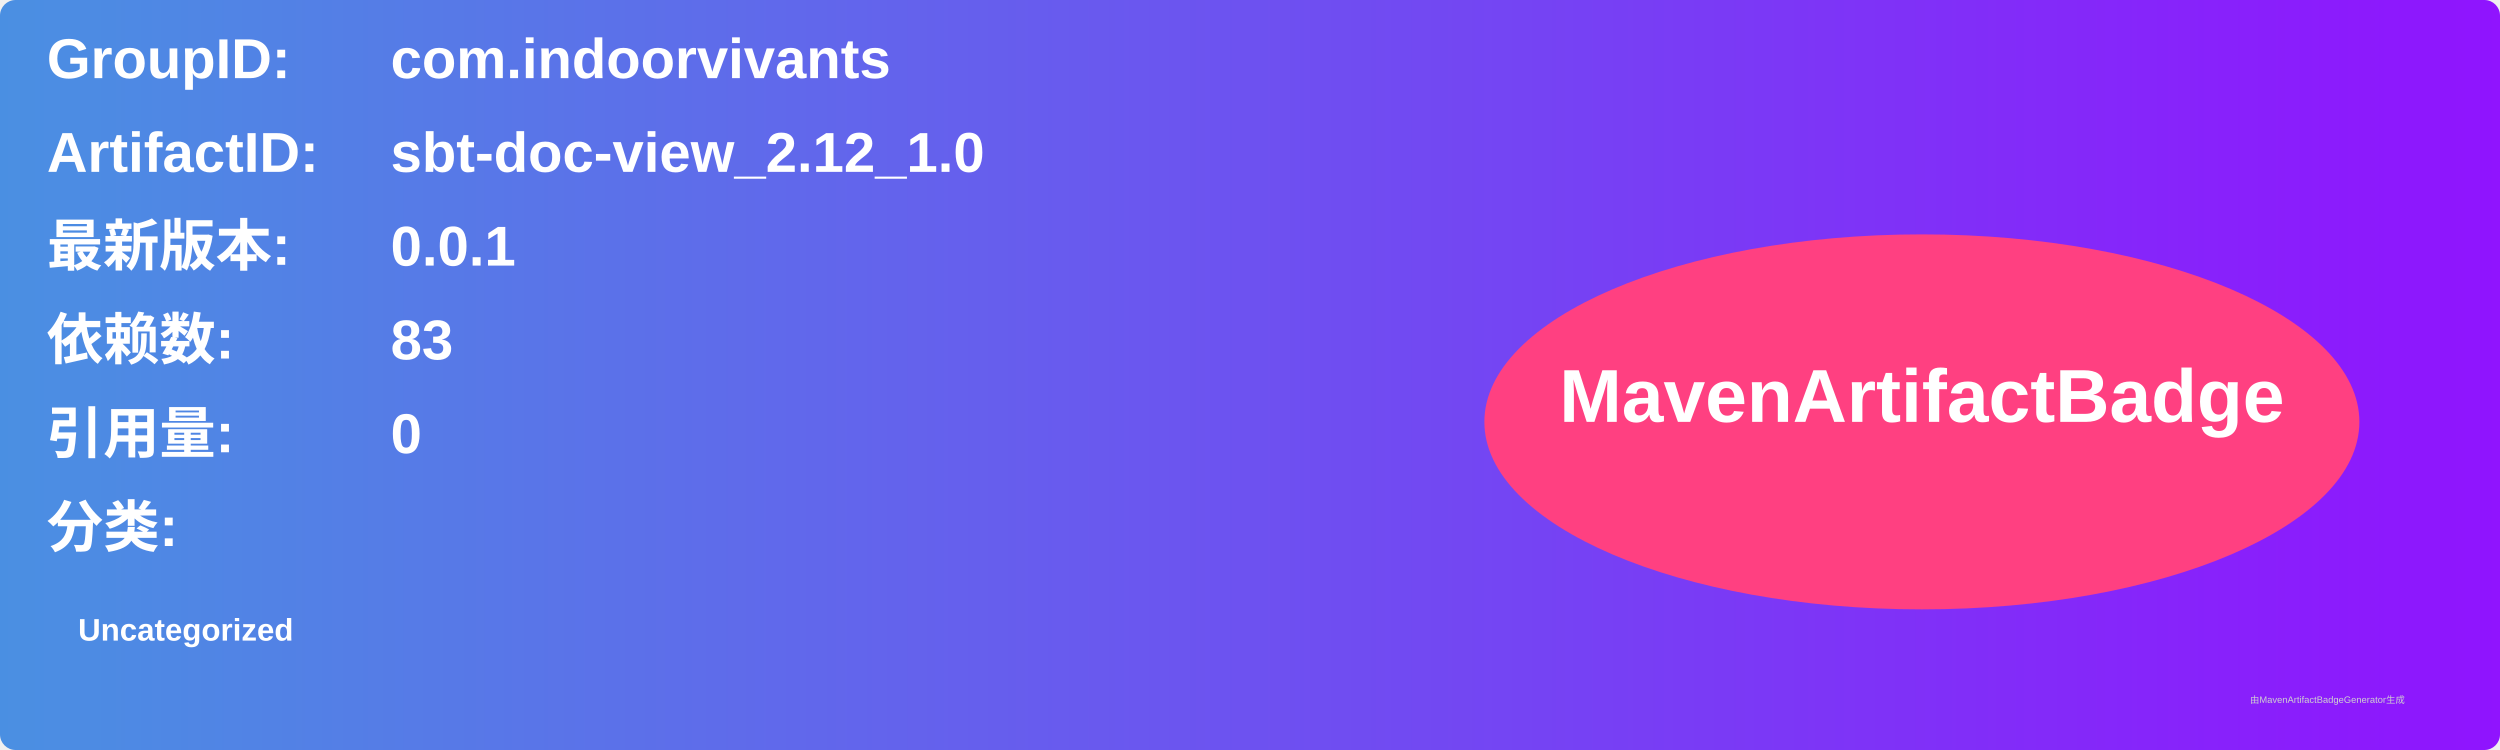
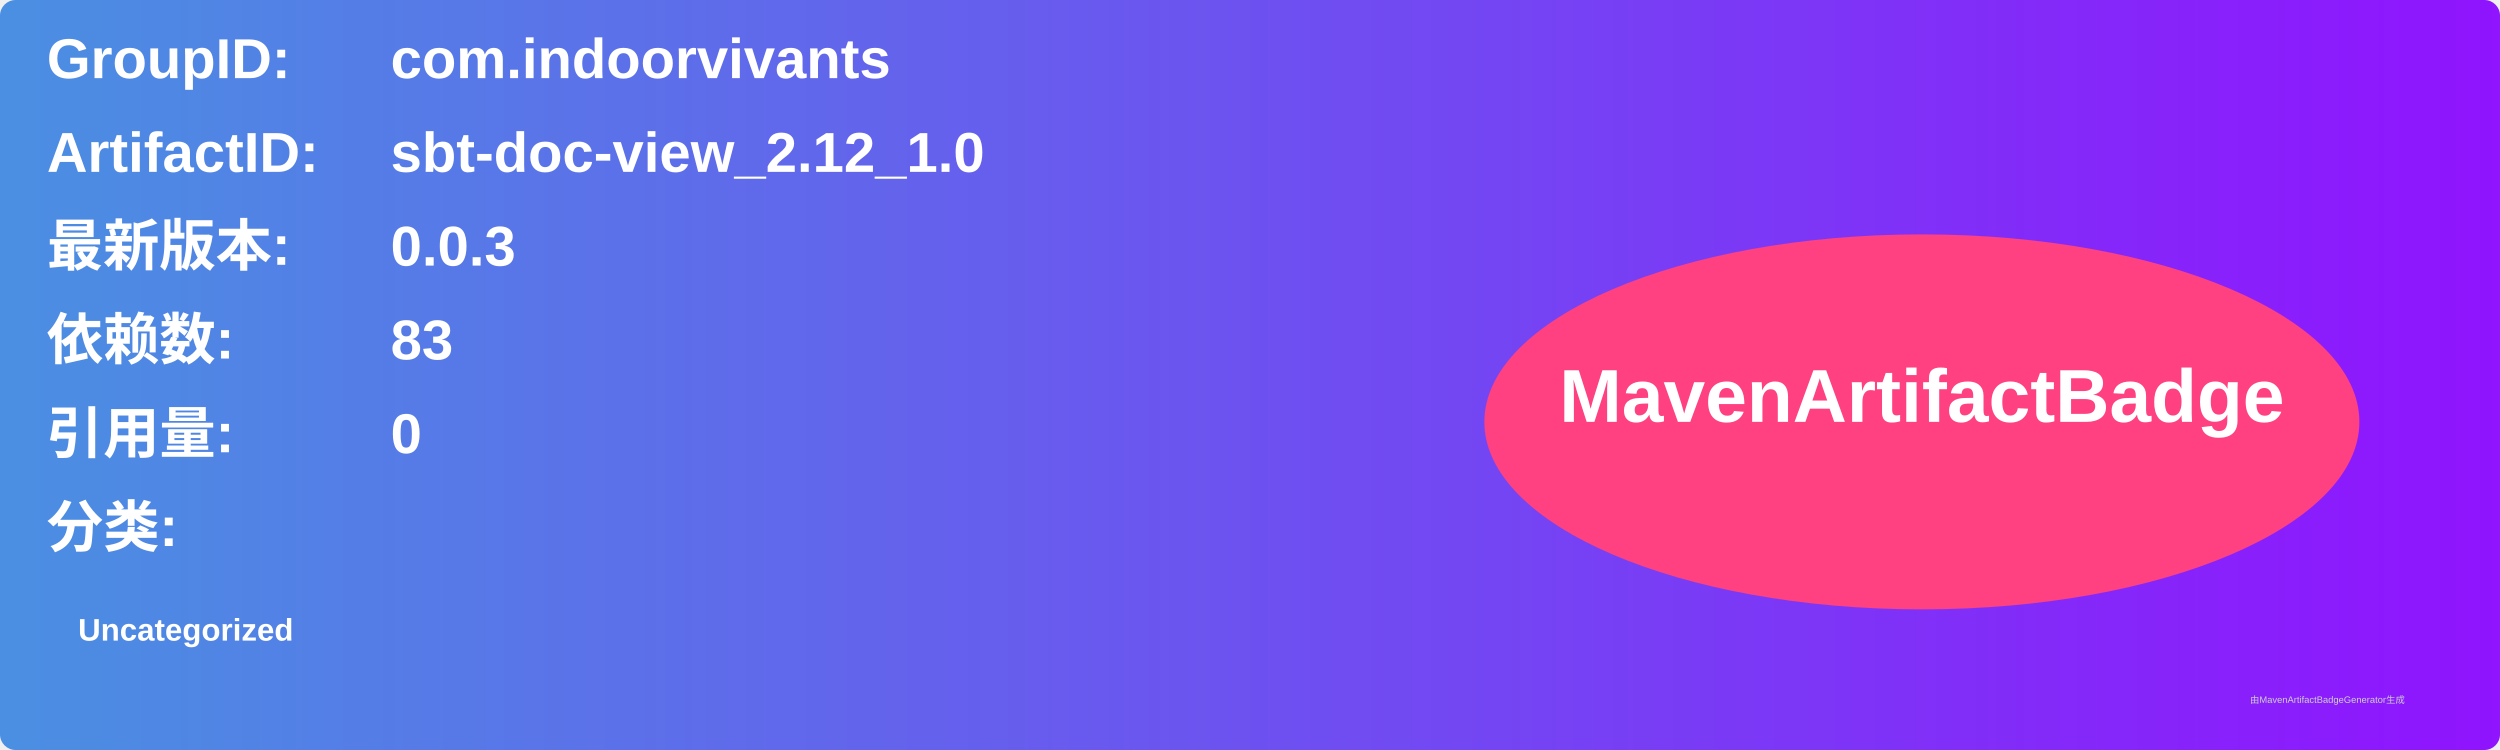
<svg xmlns="http://www.w3.org/2000/svg" width="800" height="240" viewBox="0 0 800 240">
  <linearGradient id="grad" x1="0%" y1="0%" x2="100%" y2="0%">
    <stop offset="0%" stop-color="#4a90e2" />
    <stop offset="100%" stop-color="#9013fe" />
  </linearGradient>
  <rect width="100%" height="100%" rx="5" ry="5" fill="url(#grad)" />
  <g transform="translate(15, 15)">
    <text x="0" y="10" font-family="Arial" font-size="18" fill="white" font-weight="bold" width="260">GroupID:</text>
    <text x="110" y="10" font-family="Arial" font-size="18" fill="white" font-weight="bold" width="460">com.indoorvivants</text>
    <text x="0" y="40" font-family="Arial" font-size="18" fill="white" font-weight="bold" width="260">ArtifactID:</text>
    <text x="110" y="40" font-family="Arial" font-size="18" fill="white" font-weight="bold" width="460">sbt-doc-view_2.12_1.0</text>
    <text x="0" y="70" font-family="Arial" font-size="18" fill="white" font-weight="bold">最新版本:</text>
    <text x="110" y="70" font-family="Arial" font-size="18" fill="white" font-weight="bold">
-       <tspan font-weight="bold">0.0.1</tspan>
+       <tspan font-weight="bold">0.0.3</tspan>
    </text>
    <text x="0" y="100" font-family="Arial" font-size="18" fill="white" font-weight="bold">依赖数: </text>
    <text x="110" y="100" font-family="Arial" font-size="18" fill="white">
      <tspan font-weight="bold">83</tspan>
    </text>
    <text x="0" y="130" font-family="Arial" font-size="18" fill="white" font-weight="bold">引用量: </text>
    <text x="110" y="130" font-family="Arial" font-size="18" fill="white">
      <tspan font-weight="bold">0</tspan>
    </text>
    <text x="0" y="160" font-family="Arial" font-size="18" fill="white" font-weight="bold">分类:</text>
    <text x="10" y="190" font-family="Arial" font-size="10" fill="white">
      <tspan font-weight="bold">Uncategorized</tspan>
    </text>
    <ellipse cx="600" cy="120" rx="140" ry="60" fill="#ff4081" />
    <text x="600" y="120" text-anchor="middle" font-family="Arial" font-size="24" fill="white" font-weight="bold">MavenArtifactBadge</text>
  </g>
  <text x="720" y="225" font-family="Arial" font-size="3" fill="#d0d0d0">由MavenArtifactBadgeGenerator生成</text>
</svg>
